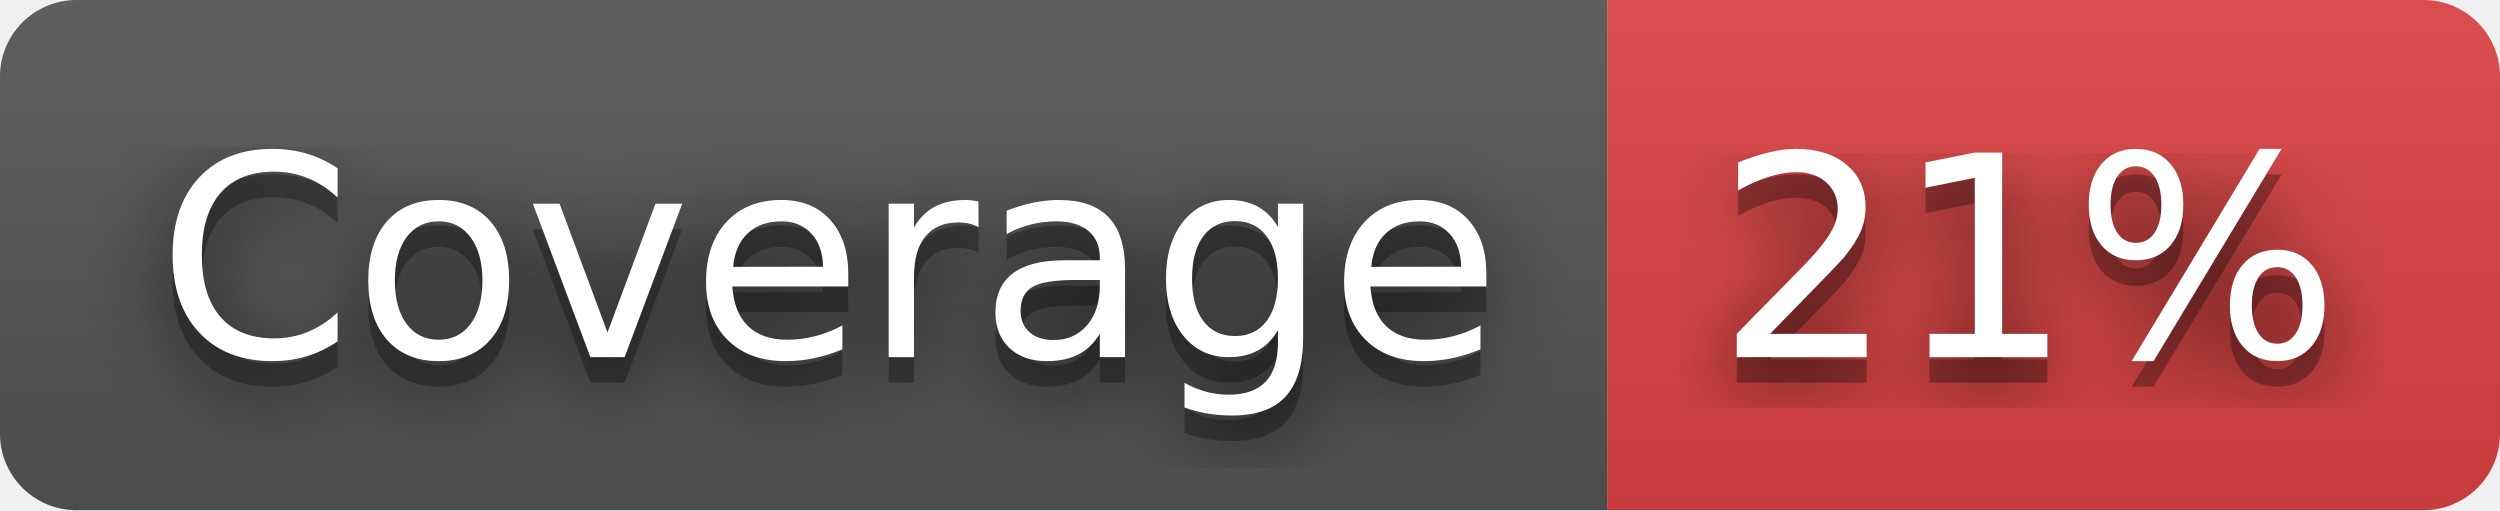
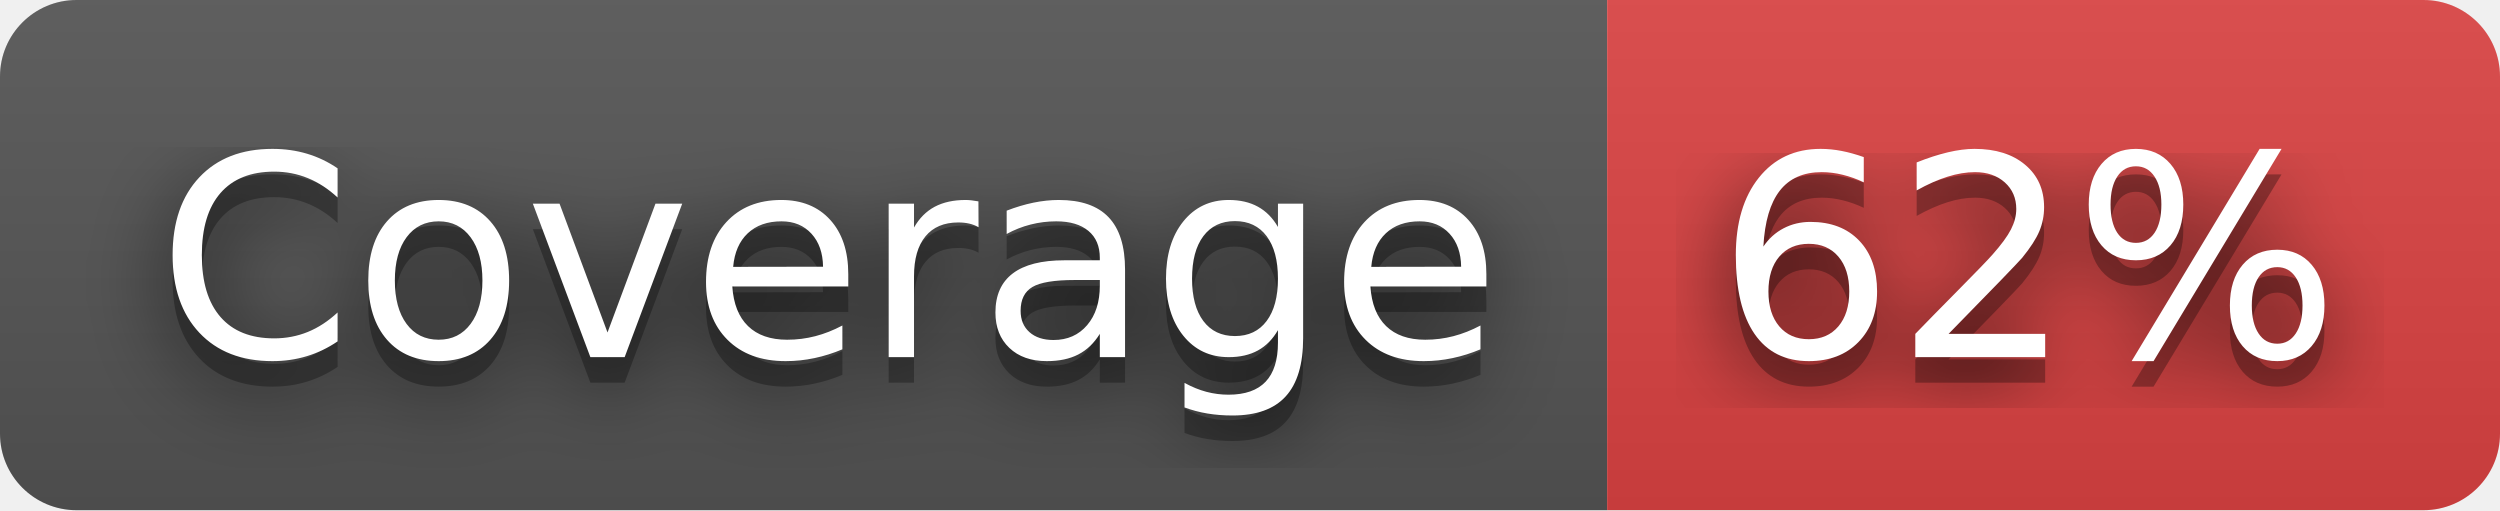
- <svg xmlns="http://www.w3.org/2000/svg" width="98" height="20" role="img" aria-label="Coverage: 21%">
+ <svg xmlns="http://www.w3.org/2000/svg" width="98" height="20" role="img" aria-label="Coverage: 62%">
  <filter id="blur">
    <feGaussianBlur stdDeviation="16" />
  </filter>
  <linearGradient id="s" x2="0" y2="100%">
    <stop offset="0" stop-color="#bbb" stop-opacity=".1" />
    <stop offset="1" stop-opacity=".1" />
  </linearGradient>
  <clipPath id="r">
    <rect width="98" height="20" rx="3" />
  </clipPath>
  <g clip-path="url(#r)">
    <rect width="63" height="20" fill="#555" />
    <rect x="63" width="35" height="20" fill="#dd4343" />
    <rect width="98" height="20" fill="url(#s)" />
  </g>
  <g fill="#fff" text-anchor="middle" font-family="Verdana,Geneva,DejaVu Sans,sans-serif" text-rendering="geometricPrecision" font-size="110">
    <g transform="scale(.1)">
      <g aria-hidden="true" fill="#010101">
        <text x="325" y="150" fill-opacity=".8" filter="url(#blur)" textLength="530">Coverage</text>
        <text x="325" y="150" fill-opacity=".3" textLength="530">Coverage</text>
      </g>
      <text x="325" y="140" textLength="530">Coverage</text>
    </g>
    <g transform="scale(.1)">
      <g aria-hidden="true" fill="#010101">
-         <text x="795" y="150" fill-opacity=".8" filter="url(#blur)" textLength="250">21%</text>
-         <text x="795" y="150" fill-opacity=".3" textLength="250">21%</text>
+         <text x="795" y="150" fill-opacity=".8" filter="url(#blur)" textLength="250">62%</text>
+         <text x="795" y="150" fill-opacity=".3" textLength="250">62%</text>
      </g>
-       <text x="795" y="140" textLength="250">21%</text>
+       <text x="795" y="140" textLength="250">62%</text>
    </g>
  </g>
</svg>
